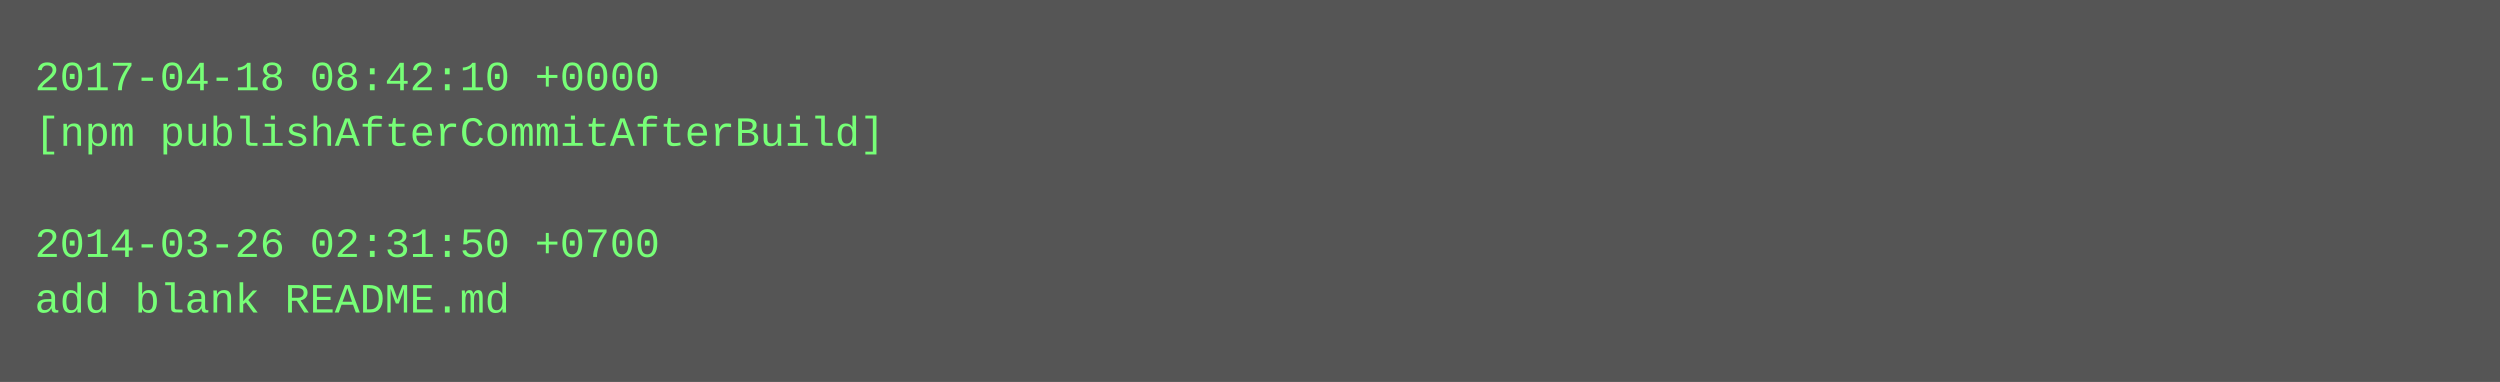
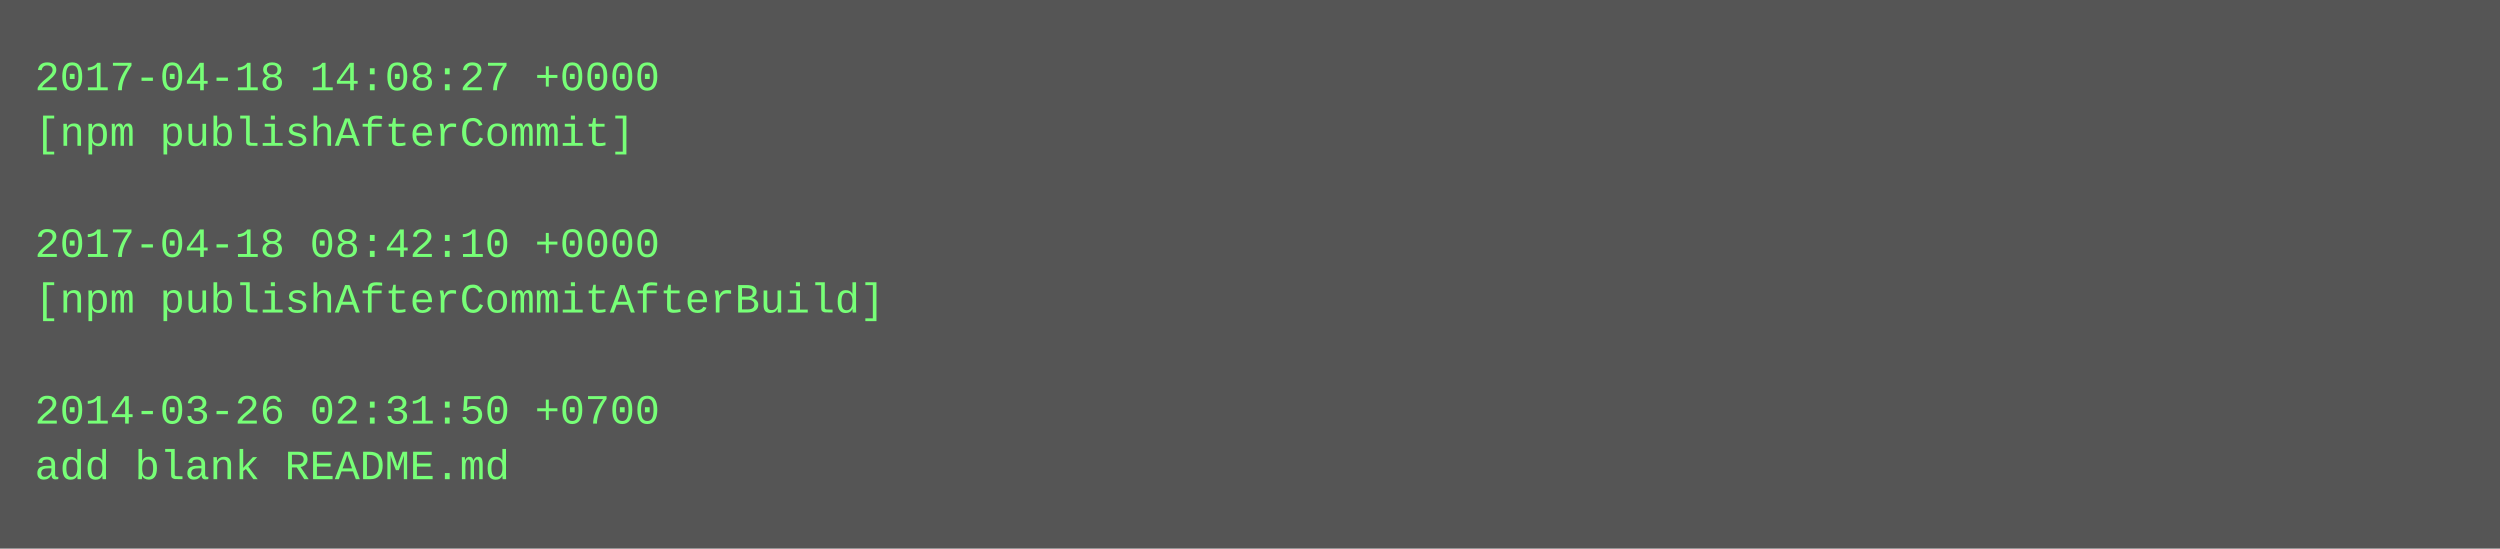
- <svg xmlns="http://www.w3.org/2000/svg" height="110" width="720">
-   <rect height="110" fill="#555" width="720" />
+ <svg xmlns="http://www.w3.org/2000/svg" height="158" width="720">
+   <rect height="158" fill="#555" width="720" />
  <text fill="#7f7" font-family="Courier New" font-size="12" xml:space="preserve">
-     <tspan x="10" y="26">2017-04-18 08:42:10 +0000</tspan>
-     <tspan x="10" y="42">[npm publishAfterCommitAfterBuild]</tspan>
+     <tspan x="10" y="26">2017-04-18 14:08:27 +0000</tspan>
+     <tspan x="10" y="42">[npm publishAfterCommit]</tspan>
    <tspan x="10" y="58" />
-     <tspan x="10" y="74">2014-03-26 02:31:50 +0700</tspan>
-     <tspan x="10" y="90">add blank README.md</tspan>
+     <tspan x="10" y="74">2017-04-18 08:42:10 +0000</tspan>
+     <tspan x="10" y="90">[npm publishAfterCommitAfterBuild]</tspan>
+     <tspan x="10" y="106" />
+     <tspan x="10" y="122">2014-03-26 02:31:50 +0700</tspan>
+     <tspan x="10" y="138">add blank README.md</tspan>
  </text>
</svg>
